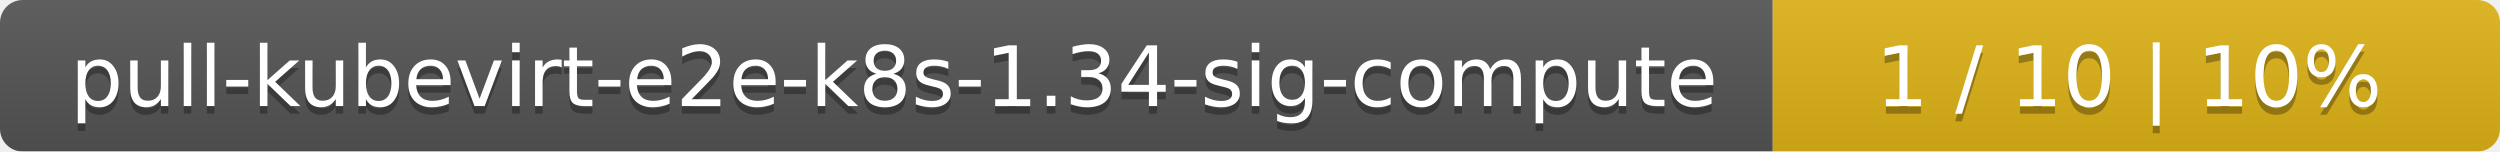
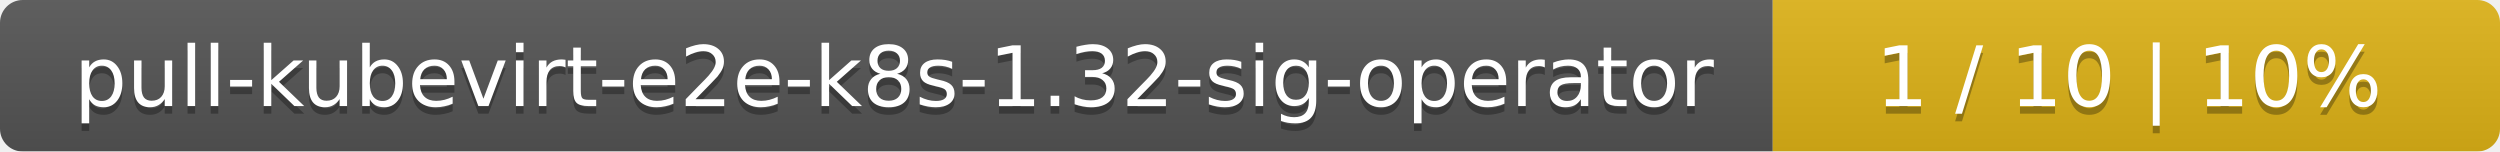
<svg xmlns="http://www.w3.org/2000/svg" width="330" height="20">
  <linearGradient id="smooth" x2="0" y2="100%">
    <stop offset="0" stop-color="#bbb" stop-opacity=".1" />
    <stop offset="1" stop-opacity=".1" />
  </linearGradient>
  <mask id="round">
    <rect width="330" height="20" rx="3" fill="#fff" />
  </mask>
  <g mask="url(#round)">
    <rect width="234" height="20" fill="#555" />
    <rect x="234" width="96" height="20" fill="#dfb317" />
    <rect width="330" height="20" fill="url(#smooth)" />
  </g>
  <g fill="#fff" text-anchor="middle" font-family="DejaVu Sans,Verdana,Geneva,sans-serif" font-size="11">
-     <text x="118" y="15" fill="#010101" fill-opacity=".3">pull-kubevirt-e2e-k8s-1.34-sig-compute</text>
-     <text x="118" y="14">pull-kubevirt-e2e-k8s-1.34-sig-compute</text>
+     <text x="118" y="15" fill="#010101" fill-opacity=".3">pull-kubevirt-e2e-k8s-1.32-sig-operator</text>
+     <text x="118" y="14">pull-kubevirt-e2e-k8s-1.32-sig-operator</text>
    <text x="281" y="15" fill="#010101" fill-opacity=".3">1 / 10    |    10%</text>
    <text x="281" y="14">1 / 10    |    10%</text>
  </g>
</svg>
